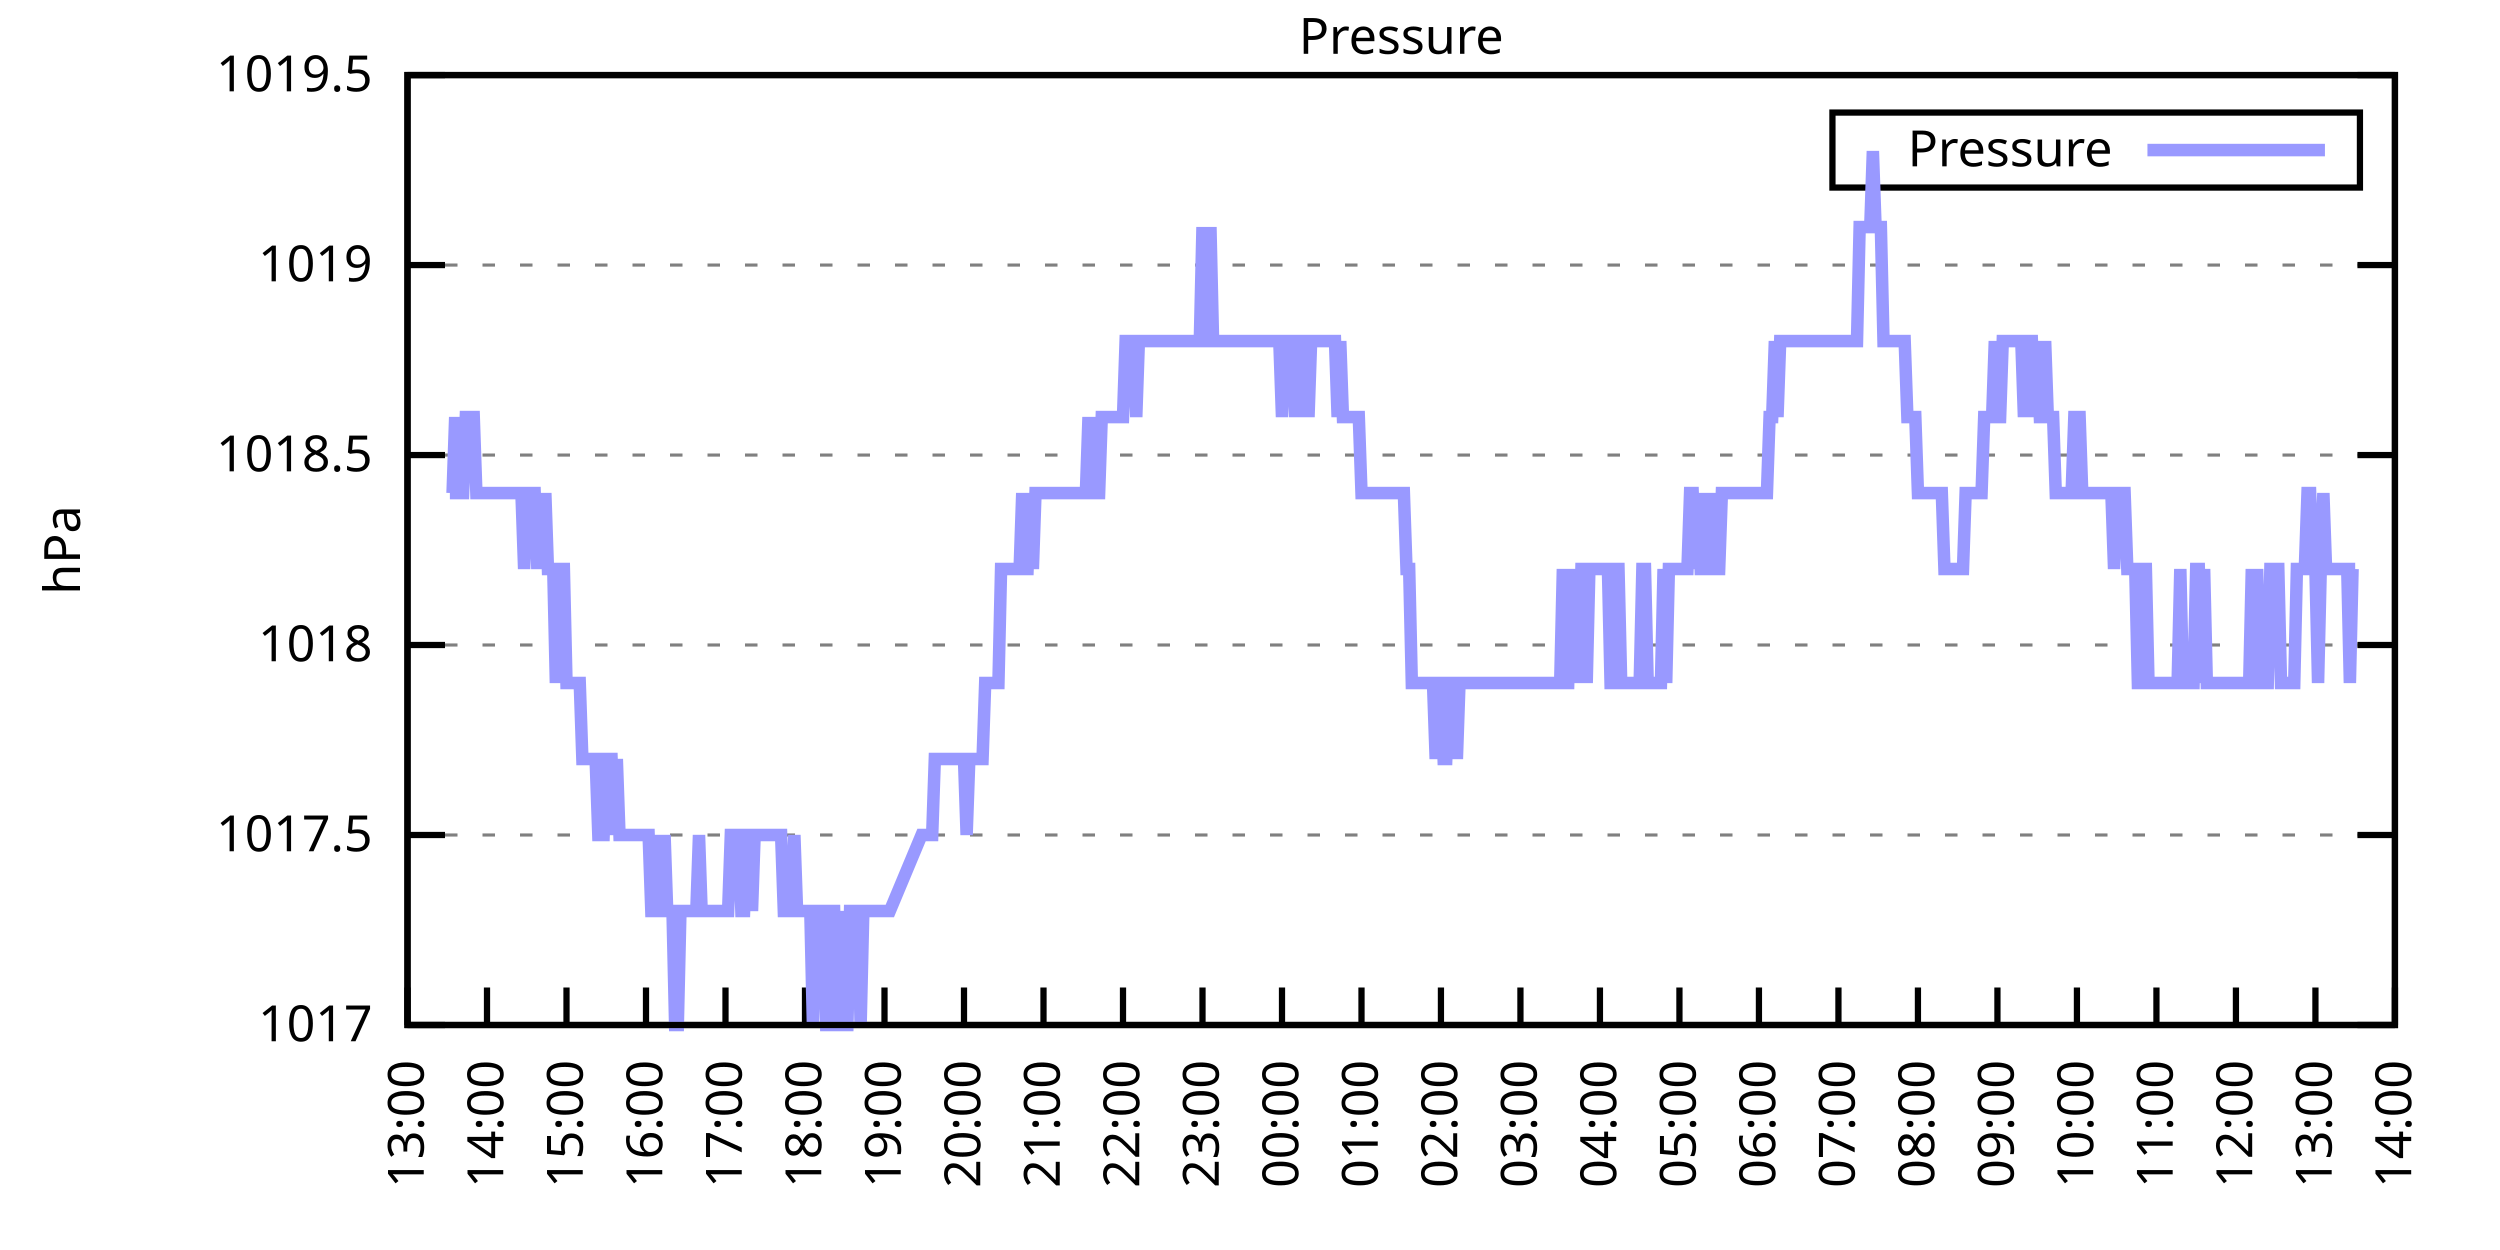
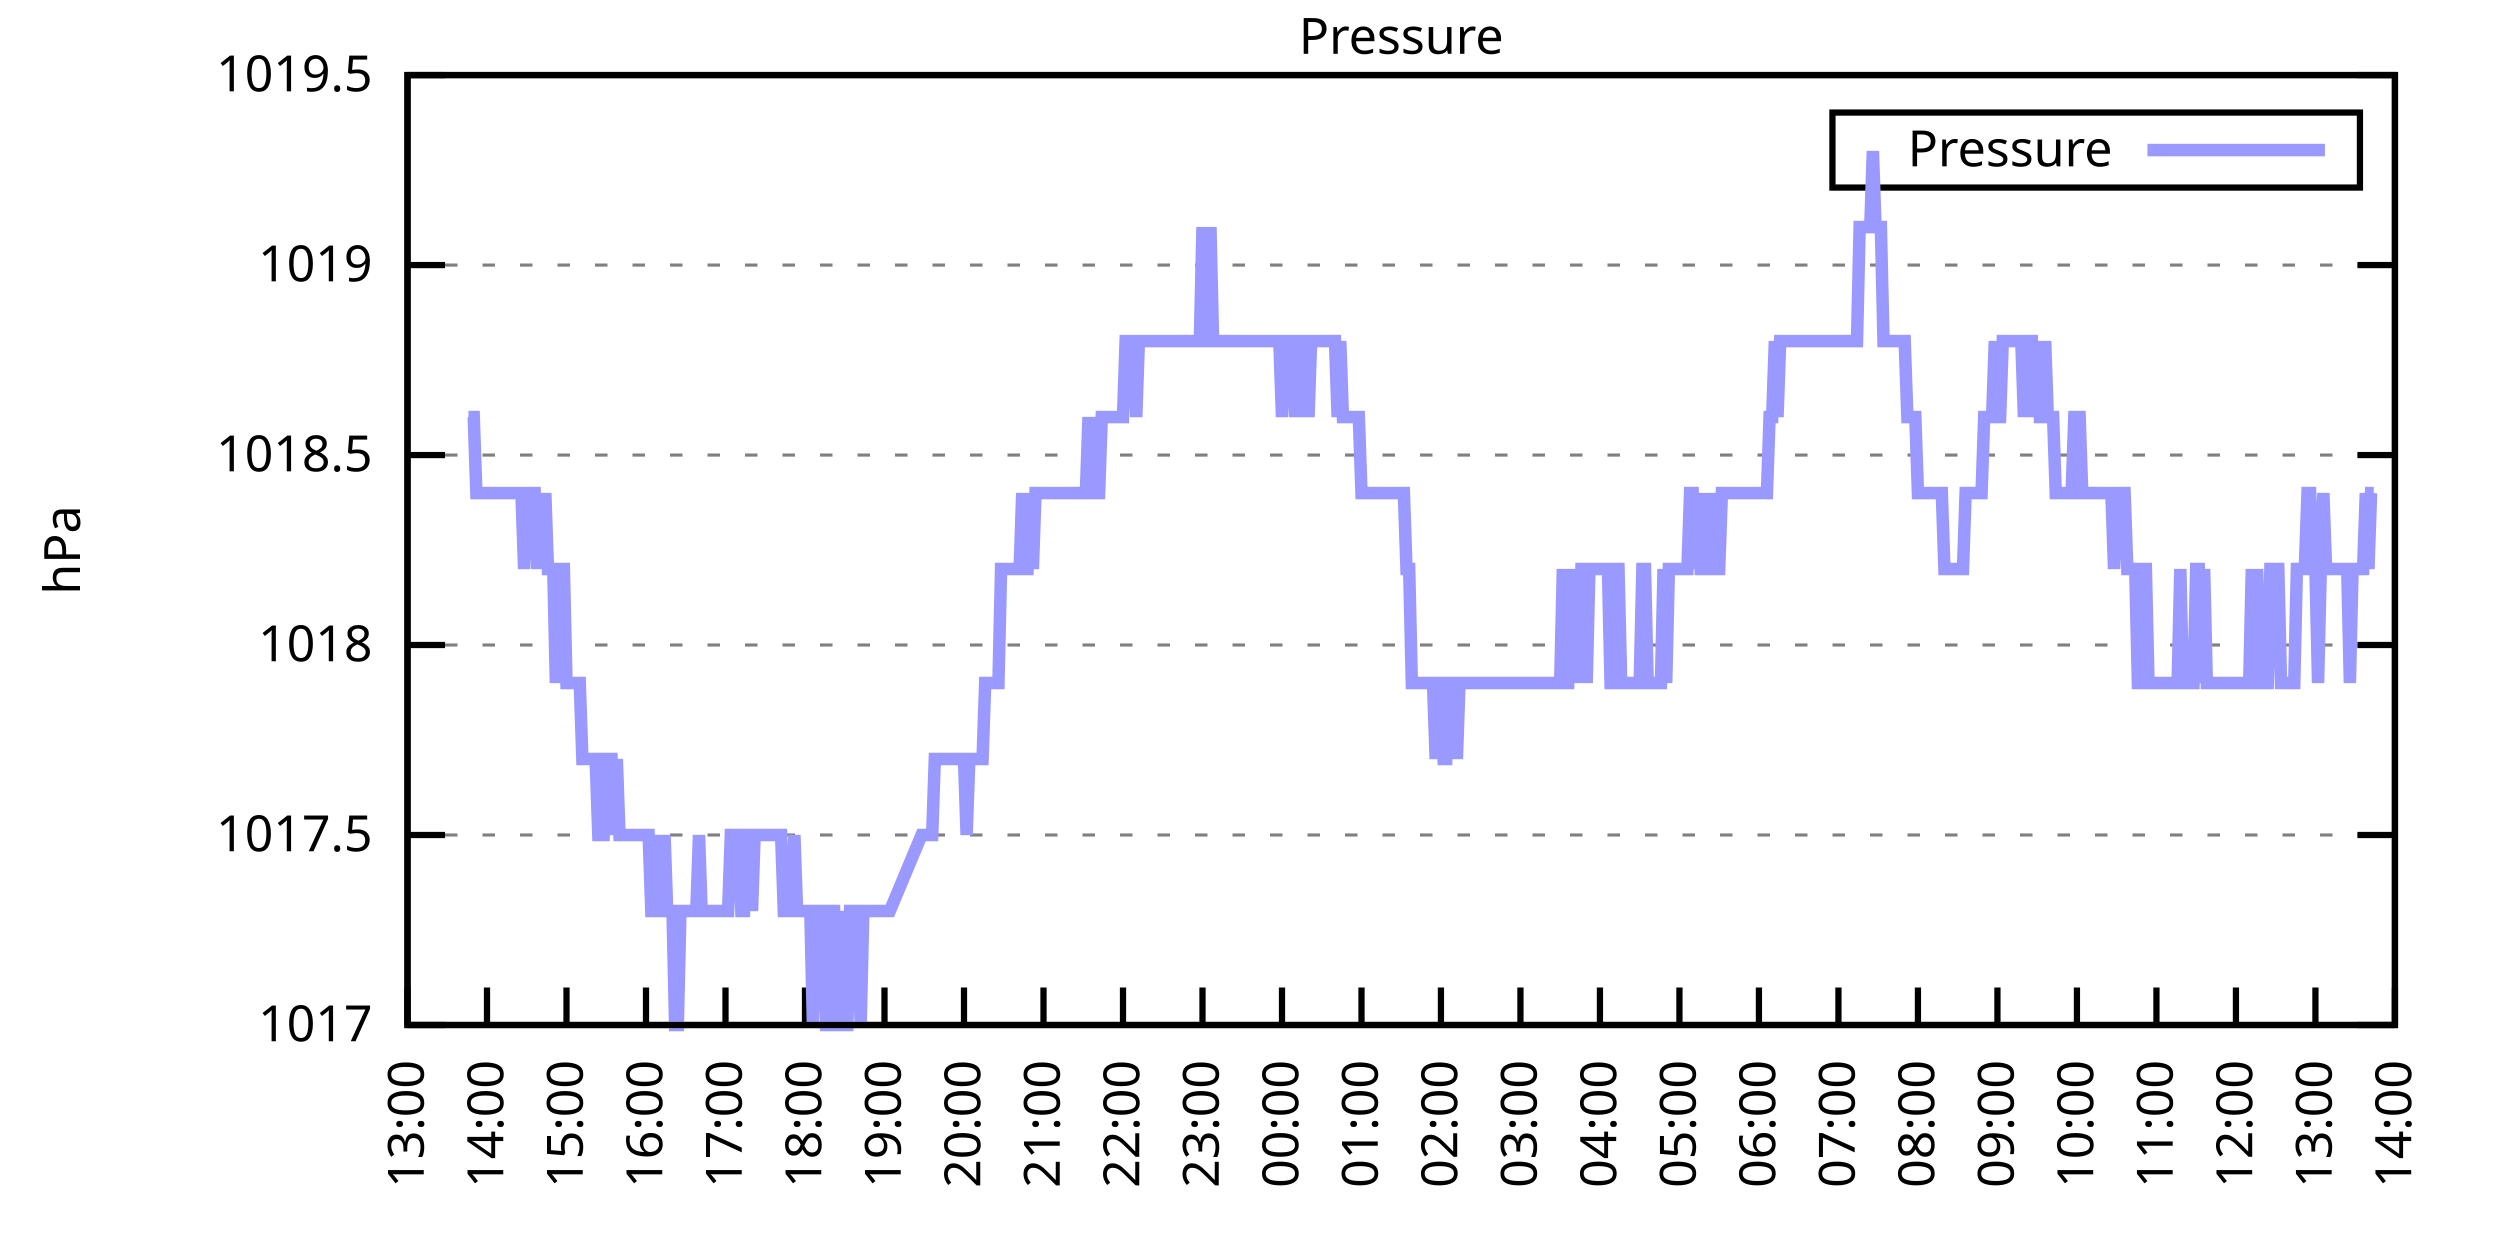
<svg xmlns="http://www.w3.org/2000/svg" xmlns:xlink="http://www.w3.org/1999/xlink" width="400" height="200" viewBox="0 0 400 200">
  <g id="gnuplot_canvas">
    <rect x="0" y="0" width="400" height="200" fill="none" />
    <defs>
      <circle id="gpDot" r="0.5" stroke-width="0.5" stroke="currentColor" />
      <path id="gpPt0" stroke-width="0.333" stroke="currentColor" d="M-1,0 h2 M0,-1 v2" />
      <path id="gpPt1" stroke-width="0.333" stroke="currentColor" d="M-1,-1 L1,1 M1,-1 L-1,1" />
      <path id="gpPt2" stroke-width="0.333" stroke="currentColor" d="M-1,0 L1,0 M0,-1 L0,1 M-1,-1 L1,1 M-1,1 L1,-1" />
      <rect id="gpPt3" stroke-width="0.333" stroke="currentColor" x="-1" y="-1" width="2" height="2" />
      <rect id="gpPt4" stroke-width="0.333" stroke="currentColor" fill="currentColor" x="-1" y="-1" width="2" height="2" />
      <circle id="gpPt5" stroke-width="0.333" stroke="currentColor" cx="0" cy="0" r="1" />
      <use xlink:href="#gpPt5" id="gpPt6" fill="currentColor" stroke="none" />
      <path id="gpPt7" stroke-width="0.333" stroke="currentColor" d="M0,-1.33 L-1.33,0.67 L1.33,0.67 z" />
      <use xlink:href="#gpPt7" id="gpPt8" fill="currentColor" stroke="none" />
      <use xlink:href="#gpPt7" id="gpPt9" stroke="currentColor" transform="rotate(180)" />
      <use xlink:href="#gpPt9" id="gpPt10" fill="currentColor" stroke="none" />
      <use xlink:href="#gpPt3" id="gpPt11" stroke="currentColor" transform="rotate(45)" />
      <use xlink:href="#gpPt11" id="gpPt12" fill="currentColor" stroke="none" />
      <path id="gpPt13" stroke-width="0.333" stroke="currentColor" d="M0,1.330 L1.265,0.411 L0.782,-1.067 L-0.782,-1.076 L-1.265,0.411 z" />
      <use xlink:href="#gpPt13" id="gpPt14" fill="currentColor" stroke="none" />
      <filter id="textbox" filterUnits="objectBoundingBox" x="0" y="0" height="1" width="1">
        <feFlood flood-color="white" flood-opacity="1" result="bgnd" />
        <feComposite in="SourceGraphic" in2="bgnd" operator="atop" />
      </filter>
      <filter id="greybox" filterUnits="objectBoundingBox" x="0" y="0" height="1" width="1">
        <feFlood flood-color="lightgrey" flood-opacity="1" result="grey" />
        <feComposite in="SourceGraphic" in2="grey" operator="atop" />
      </filter>
    </defs>
    <g fill="none" color="white" stroke="currentColor" stroke-width="1.00" stroke-linecap="butt" stroke-linejoin="miter">
</g>
    <g fill="none" color="black" stroke="currentColor" stroke-width="1.00" stroke-linecap="butt" stroke-linejoin="miter">
      <g stroke="none" shape-rendering="crispEdges">
        <polygon fill="rgb(255, 255, 255)" points="65.20,164.00 383.18,164.00 383.18,12.02 65.20,12.02 " />
      </g>
    </g>
    <g fill="none" color="black" stroke="currentColor" stroke-width="1.00" stroke-linecap="butt" stroke-linejoin="miter">
</g>
    <g fill="none" color="black" stroke="black" stroke-width="0.50" stroke-linecap="butt" stroke-linejoin="miter">
</g>
    <g fill="none" color="gray" stroke="currentColor" stroke-width="0.50" stroke-linecap="butt" stroke-linejoin="miter">
      <path stroke="gray" stroke-dasharray="2,4" class="gridline" d="M65.20,164.00 L383.19,164.00  " />
    </g>
    <g fill="none" color="gray" stroke="gray" stroke-width="1.00" stroke-linecap="butt" stroke-linejoin="miter">
</g>
    <g fill="none" color="black" stroke="currentColor" stroke-width="1.00" stroke-linecap="butt" stroke-linejoin="miter">
      <path stroke="black" d="M65.20,164.00 L71.20,164.00 M383.19,164.00 L377.19,164.00  " />
      <g transform="translate(59.60,166.60)" stroke="none" fill="black" font-family="Sans" font-size="8.00" text-anchor="end">
        <text>
          <tspan font-family="Sans"> 1017</tspan>
        </text>
      </g>
    </g>
    <g fill="none" color="black" stroke="currentColor" stroke-width="1.00" stroke-linecap="butt" stroke-linejoin="miter">
</g>
    <g fill="none" color="black" stroke="black" stroke-width="0.50" stroke-linecap="butt" stroke-linejoin="miter">
</g>
    <g fill="none" color="gray" stroke="currentColor" stroke-width="0.50" stroke-linecap="butt" stroke-linejoin="miter">
      <path stroke="gray" stroke-dasharray="2,4" class="gridline" d="M65.20,133.60 L383.19,133.60  " />
    </g>
    <g fill="none" color="gray" stroke="gray" stroke-width="1.00" stroke-linecap="butt" stroke-linejoin="miter">
</g>
    <g fill="none" color="black" stroke="currentColor" stroke-width="1.00" stroke-linecap="butt" stroke-linejoin="miter">
      <path stroke="black" d="M65.20,133.60 L71.20,133.60 M383.19,133.60 L377.19,133.60  " />
      <g transform="translate(59.60,136.20)" stroke="none" fill="black" font-family="Sans" font-size="8.00" text-anchor="end">
        <text>
          <tspan font-family="Sans"> 1017.5</tspan>
        </text>
      </g>
    </g>
    <g fill="none" color="black" stroke="currentColor" stroke-width="1.00" stroke-linecap="butt" stroke-linejoin="miter">
</g>
    <g fill="none" color="black" stroke="black" stroke-width="0.50" stroke-linecap="butt" stroke-linejoin="miter">
</g>
    <g fill="none" color="gray" stroke="currentColor" stroke-width="0.50" stroke-linecap="butt" stroke-linejoin="miter">
      <path stroke="gray" stroke-dasharray="2,4" class="gridline" d="M65.20,103.20 L383.19,103.20  " />
    </g>
    <g fill="none" color="gray" stroke="gray" stroke-width="1.00" stroke-linecap="butt" stroke-linejoin="miter">
</g>
    <g fill="none" color="black" stroke="currentColor" stroke-width="1.00" stroke-linecap="butt" stroke-linejoin="miter">
      <path stroke="black" d="M65.20,103.20 L71.20,103.20 M383.19,103.20 L377.19,103.20  " />
      <g transform="translate(59.60,105.80)" stroke="none" fill="black" font-family="Sans" font-size="8.00" text-anchor="end">
        <text>
          <tspan font-family="Sans"> 1018</tspan>
        </text>
      </g>
    </g>
    <g fill="none" color="black" stroke="currentColor" stroke-width="1.00" stroke-linecap="butt" stroke-linejoin="miter">
</g>
    <g fill="none" color="black" stroke="black" stroke-width="0.50" stroke-linecap="butt" stroke-linejoin="miter">
</g>
    <g fill="none" color="gray" stroke="currentColor" stroke-width="0.50" stroke-linecap="butt" stroke-linejoin="miter">
      <path stroke="gray" stroke-dasharray="2,4" class="gridline" d="M65.20,72.81 L383.19,72.81  " />
    </g>
    <g fill="none" color="gray" stroke="gray" stroke-width="1.00" stroke-linecap="butt" stroke-linejoin="miter">
</g>
    <g fill="none" color="black" stroke="currentColor" stroke-width="1.00" stroke-linecap="butt" stroke-linejoin="miter">
      <path stroke="black" d="M65.20,72.81 L71.20,72.81 M383.19,72.81 L377.19,72.81  " />
      <g transform="translate(59.60,75.41)" stroke="none" fill="black" font-family="Sans" font-size="8.00" text-anchor="end">
        <text>
          <tspan font-family="Sans"> 1018.5</tspan>
        </text>
      </g>
    </g>
    <g fill="none" color="black" stroke="currentColor" stroke-width="1.00" stroke-linecap="butt" stroke-linejoin="miter">
</g>
    <g fill="none" color="black" stroke="black" stroke-width="0.50" stroke-linecap="butt" stroke-linejoin="miter">
</g>
    <g fill="none" color="gray" stroke="currentColor" stroke-width="0.50" stroke-linecap="butt" stroke-linejoin="miter">
      <path stroke="gray" stroke-dasharray="2,4" class="gridline" d="M65.20,42.41 L383.19,42.41  " />
    </g>
    <g fill="none" color="gray" stroke="gray" stroke-width="1.00" stroke-linecap="butt" stroke-linejoin="miter">
</g>
    <g fill="none" color="black" stroke="currentColor" stroke-width="1.00" stroke-linecap="butt" stroke-linejoin="miter">
      <path stroke="black" d="M65.20,42.41 L71.20,42.41 M383.19,42.41 L377.19,42.41  " />
      <g transform="translate(59.60,45.01)" stroke="none" fill="black" font-family="Sans" font-size="8.00" text-anchor="end">
        <text>
          <tspan font-family="Sans"> 1019</tspan>
        </text>
      </g>
    </g>
    <g fill="none" color="black" stroke="currentColor" stroke-width="1.00" stroke-linecap="butt" stroke-linejoin="miter">
</g>
    <g fill="none" color="black" stroke="black" stroke-width="0.50" stroke-linecap="butt" stroke-linejoin="miter">
</g>
    <g fill="none" color="gray" stroke="currentColor" stroke-width="0.50" stroke-linecap="butt" stroke-linejoin="miter">
      <path stroke="gray" stroke-dasharray="2,4" class="gridline" d="M65.20,12.01 L383.19,12.01  " />
    </g>
    <g fill="none" color="gray" stroke="gray" stroke-width="1.00" stroke-linecap="butt" stroke-linejoin="miter">
</g>
    <g fill="none" color="black" stroke="currentColor" stroke-width="1.00" stroke-linecap="butt" stroke-linejoin="miter">
      <path stroke="black" d="M65.20,12.01 L71.20,12.01 M383.19,12.01 L377.19,12.01  " />
      <g transform="translate(59.60,14.61)" stroke="none" fill="black" font-family="Sans" font-size="8.00" text-anchor="end">
        <text>
          <tspan font-family="Sans"> 1019.5</tspan>
        </text>
      </g>
    </g>
    <g fill="none" color="black" stroke="currentColor" stroke-width="1.00" stroke-linecap="butt" stroke-linejoin="miter">
      <path stroke="black" d="M65.20,164.00 L65.20,158.00  " />
      <g transform="translate(67.80,169.60) rotate(270.00)" stroke="none" fill="black" font-family="Sans" font-size="8.00" text-anchor="end">
        <text>
          <tspan font-family="Sans">13:00</tspan>
        </text>
      </g>
    </g>
    <g fill="none" color="black" stroke="currentColor" stroke-width="1.00" stroke-linecap="butt" stroke-linejoin="miter">
      <path stroke="black" d="M77.92,164.00 L77.92,158.00  " />
      <g transform="translate(80.52,169.60) rotate(270.00)" stroke="none" fill="black" font-family="Sans" font-size="8.00" text-anchor="end">
        <text>
          <tspan font-family="Sans">14:00</tspan>
        </text>
      </g>
    </g>
    <g fill="none" color="black" stroke="currentColor" stroke-width="1.00" stroke-linecap="butt" stroke-linejoin="miter">
      <path stroke="black" d="M90.64,164.00 L90.64,158.00  " />
      <g transform="translate(93.24,169.60) rotate(270.00)" stroke="none" fill="black" font-family="Sans" font-size="8.00" text-anchor="end">
        <text>
          <tspan font-family="Sans">15:00</tspan>
        </text>
      </g>
    </g>
    <g fill="none" color="black" stroke="currentColor" stroke-width="1.00" stroke-linecap="butt" stroke-linejoin="miter">
      <path stroke="black" d="M103.36,164.00 L103.36,158.00  " />
      <g transform="translate(105.96,169.60) rotate(270.00)" stroke="none" fill="black" font-family="Sans" font-size="8.00" text-anchor="end">
        <text>
          <tspan font-family="Sans">16:00</tspan>
        </text>
      </g>
    </g>
    <g fill="none" color="black" stroke="currentColor" stroke-width="1.00" stroke-linecap="butt" stroke-linejoin="miter">
      <path stroke="black" d="M116.08,164.00 L116.08,158.00  " />
      <g transform="translate(118.68,169.60) rotate(270.00)" stroke="none" fill="black" font-family="Sans" font-size="8.00" text-anchor="end">
        <text>
          <tspan font-family="Sans">17:00</tspan>
        </text>
      </g>
    </g>
    <g fill="none" color="black" stroke="currentColor" stroke-width="1.00" stroke-linecap="butt" stroke-linejoin="miter">
      <path stroke="black" d="M128.80,164.00 L128.80,158.00  " />
      <g transform="translate(131.40,169.60) rotate(270.00)" stroke="none" fill="black" font-family="Sans" font-size="8.00" text-anchor="end">
        <text>
          <tspan font-family="Sans">18:00</tspan>
        </text>
      </g>
    </g>
    <g fill="none" color="black" stroke="currentColor" stroke-width="1.00" stroke-linecap="butt" stroke-linejoin="miter">
      <path stroke="black" d="M141.52,164.00 L141.52,158.00  " />
      <g transform="translate(144.12,169.60) rotate(270.00)" stroke="none" fill="black" font-family="Sans" font-size="8.00" text-anchor="end">
        <text>
          <tspan font-family="Sans">19:00</tspan>
        </text>
      </g>
    </g>
    <g fill="none" color="black" stroke="currentColor" stroke-width="1.00" stroke-linecap="butt" stroke-linejoin="miter">
      <path stroke="black" d="M154.24,164.00 L154.24,158.00  " />
      <g transform="translate(156.84,169.60) rotate(270.00)" stroke="none" fill="black" font-family="Sans" font-size="8.00" text-anchor="end">
        <text>
          <tspan font-family="Sans">20:00</tspan>
        </text>
      </g>
    </g>
    <g fill="none" color="black" stroke="currentColor" stroke-width="1.00" stroke-linecap="butt" stroke-linejoin="miter">
      <path stroke="black" d="M166.96,164.00 L166.96,158.00  " />
      <g transform="translate(169.56,169.60) rotate(270.00)" stroke="none" fill="black" font-family="Sans" font-size="8.00" text-anchor="end">
        <text>
          <tspan font-family="Sans">21:00</tspan>
        </text>
      </g>
    </g>
    <g fill="none" color="black" stroke="currentColor" stroke-width="1.00" stroke-linecap="butt" stroke-linejoin="miter">
      <path stroke="black" d="M179.68,164.00 L179.68,158.00  " />
      <g transform="translate(182.28,169.60) rotate(270.00)" stroke="none" fill="black" font-family="Sans" font-size="8.00" text-anchor="end">
        <text>
          <tspan font-family="Sans">22:00</tspan>
        </text>
      </g>
    </g>
    <g fill="none" color="black" stroke="currentColor" stroke-width="1.00" stroke-linecap="butt" stroke-linejoin="miter">
      <path stroke="black" d="M192.40,164.00 L192.40,158.00  " />
      <g transform="translate(195.00,169.60) rotate(270.00)" stroke="none" fill="black" font-family="Sans" font-size="8.00" text-anchor="end">
        <text>
          <tspan font-family="Sans">23:00</tspan>
        </text>
      </g>
    </g>
    <g fill="none" color="black" stroke="currentColor" stroke-width="1.00" stroke-linecap="butt" stroke-linejoin="miter">
      <path stroke="black" d="M205.12,164.00 L205.12,158.00  " />
      <g transform="translate(207.72,169.60) rotate(270.00)" stroke="none" fill="black" font-family="Sans" font-size="8.00" text-anchor="end">
        <text>
          <tspan font-family="Sans">00:00</tspan>
        </text>
      </g>
    </g>
    <g fill="none" color="black" stroke="currentColor" stroke-width="1.00" stroke-linecap="butt" stroke-linejoin="miter">
      <path stroke="black" d="M217.84,164.00 L217.84,158.00  " />
      <g transform="translate(220.44,169.60) rotate(270.00)" stroke="none" fill="black" font-family="Sans" font-size="8.00" text-anchor="end">
        <text>
          <tspan font-family="Sans">01:00</tspan>
        </text>
      </g>
    </g>
    <g fill="none" color="black" stroke="currentColor" stroke-width="1.00" stroke-linecap="butt" stroke-linejoin="miter">
      <path stroke="black" d="M230.55,164.00 L230.55,158.00  " />
      <g transform="translate(233.15,169.60) rotate(270.00)" stroke="none" fill="black" font-family="Sans" font-size="8.00" text-anchor="end">
        <text>
          <tspan font-family="Sans">02:00</tspan>
        </text>
      </g>
    </g>
    <g fill="none" color="black" stroke="currentColor" stroke-width="1.00" stroke-linecap="butt" stroke-linejoin="miter">
      <path stroke="black" d="M243.27,164.00 L243.27,158.00  " />
      <g transform="translate(245.87,169.60) rotate(270.00)" stroke="none" fill="black" font-family="Sans" font-size="8.00" text-anchor="end">
        <text>
          <tspan font-family="Sans">03:00</tspan>
        </text>
      </g>
    </g>
    <g fill="none" color="black" stroke="currentColor" stroke-width="1.00" stroke-linecap="butt" stroke-linejoin="miter">
      <path stroke="black" d="M255.99,164.00 L255.99,158.00  " />
      <g transform="translate(258.59,169.60) rotate(270.00)" stroke="none" fill="black" font-family="Sans" font-size="8.00" text-anchor="end">
        <text>
          <tspan font-family="Sans">04:00</tspan>
        </text>
      </g>
    </g>
    <g fill="none" color="black" stroke="currentColor" stroke-width="1.00" stroke-linecap="butt" stroke-linejoin="miter">
      <path stroke="black" d="M268.71,164.00 L268.71,158.00  " />
      <g transform="translate(271.31,169.60) rotate(270.00)" stroke="none" fill="black" font-family="Sans" font-size="8.00" text-anchor="end">
        <text>
          <tspan font-family="Sans">05:00</tspan>
        </text>
      </g>
    </g>
    <g fill="none" color="black" stroke="currentColor" stroke-width="1.00" stroke-linecap="butt" stroke-linejoin="miter">
      <path stroke="black" d="M281.43,164.00 L281.43,158.00  " />
      <g transform="translate(284.03,169.60) rotate(270.00)" stroke="none" fill="black" font-family="Sans" font-size="8.00" text-anchor="end">
        <text>
          <tspan font-family="Sans">06:00</tspan>
        </text>
      </g>
    </g>
    <g fill="none" color="black" stroke="currentColor" stroke-width="1.00" stroke-linecap="butt" stroke-linejoin="miter">
      <path stroke="black" d="M294.15,164.00 L294.15,158.00  " />
      <g transform="translate(296.75,169.60) rotate(270.00)" stroke="none" fill="black" font-family="Sans" font-size="8.00" text-anchor="end">
        <text>
          <tspan font-family="Sans">07:00</tspan>
        </text>
      </g>
    </g>
    <g fill="none" color="black" stroke="currentColor" stroke-width="1.00" stroke-linecap="butt" stroke-linejoin="miter">
      <path stroke="black" d="M306.87,164.00 L306.87,158.00  " />
      <g transform="translate(309.47,169.60) rotate(270.00)" stroke="none" fill="black" font-family="Sans" font-size="8.00" text-anchor="end">
        <text>
          <tspan font-family="Sans">08:00</tspan>
        </text>
      </g>
    </g>
    <g fill="none" color="black" stroke="currentColor" stroke-width="1.00" stroke-linecap="butt" stroke-linejoin="miter">
      <path stroke="black" d="M319.59,164.00 L319.59,158.00  " />
      <g transform="translate(322.19,169.60) rotate(270.00)" stroke="none" fill="black" font-family="Sans" font-size="8.00" text-anchor="end">
        <text>
          <tspan font-family="Sans">09:00</tspan>
        </text>
      </g>
    </g>
    <g fill="none" color="black" stroke="currentColor" stroke-width="1.00" stroke-linecap="butt" stroke-linejoin="miter">
      <path stroke="black" d="M332.31,164.00 L332.31,158.00  " />
      <g transform="translate(334.91,169.60) rotate(270.00)" stroke="none" fill="black" font-family="Sans" font-size="8.00" text-anchor="end">
        <text>
          <tspan font-family="Sans">10:00</tspan>
        </text>
      </g>
    </g>
    <g fill="none" color="black" stroke="currentColor" stroke-width="1.00" stroke-linecap="butt" stroke-linejoin="miter">
      <path stroke="black" d="M345.03,164.00 L345.03,158.00  " />
      <g transform="translate(347.63,169.60) rotate(270.00)" stroke="none" fill="black" font-family="Sans" font-size="8.00" text-anchor="end">
        <text>
          <tspan font-family="Sans">11:00</tspan>
        </text>
      </g>
    </g>
    <g fill="none" color="black" stroke="currentColor" stroke-width="1.00" stroke-linecap="butt" stroke-linejoin="miter">
      <path stroke="black" d="M357.75,164.00 L357.75,158.00  " />
      <g transform="translate(360.35,169.60) rotate(270.00)" stroke="none" fill="black" font-family="Sans" font-size="8.00" text-anchor="end">
        <text>
          <tspan font-family="Sans">12:00</tspan>
        </text>
      </g>
    </g>
    <g fill="none" color="black" stroke="currentColor" stroke-width="1.00" stroke-linecap="butt" stroke-linejoin="miter">
      <path stroke="black" d="M370.47,164.00 L370.47,158.00  " />
      <g transform="translate(373.07,169.60) rotate(270.00)" stroke="none" fill="black" font-family="Sans" font-size="8.00" text-anchor="end">
        <text>
          <tspan font-family="Sans">13:00</tspan>
        </text>
      </g>
    </g>
    <g fill="none" color="black" stroke="currentColor" stroke-width="1.00" stroke-linecap="butt" stroke-linejoin="miter">
      <path stroke="black" d="M383.19,164.00 L383.19,158.00  " />
      <g transform="translate(385.79,169.60) rotate(270.00)" stroke="none" fill="black" font-family="Sans" font-size="8.00" text-anchor="end">
        <text>
          <tspan font-family="Sans">14:00</tspan>
        </text>
      </g>
    </g>
    <g fill="none" color="black" stroke="currentColor" stroke-width="1.00" stroke-linecap="butt" stroke-linejoin="miter">
</g>
    <g fill="none" color="black" stroke="currentColor" stroke-width="1.00" stroke-linecap="butt" stroke-linejoin="miter">
      <path stroke="black" d="M65.20,12.01 L65.20,164.00 L383.19,164.00 L383.19,12.01 L65.20,12.01 Z  " />
    </g>
    <g fill="none" color="black" stroke="currentColor" stroke-width="1.00" stroke-linecap="butt" stroke-linejoin="miter">
</g>
    <g fill="none" color="black" stroke="currentColor" stroke-width="1.00" stroke-linecap="butt" stroke-linejoin="miter">
      <path stroke="black" d="M293.19,30.01 L293.19,18.01 L377.59,18.01 L377.59,30.01 L293.19,30.01 Z  " />
    </g>
    <g id="Pressure_plot_1">
      <g fill="none" color="white" stroke="black" stroke-width="2.00" stroke-linecap="butt" stroke-linejoin="miter">
</g>
      <g fill="none" color="black" stroke="currentColor" stroke-width="2.00" stroke-linecap="butt" stroke-linejoin="miter">
        <g transform="translate(337.99,26.61)" stroke="none" fill="black" font-family="Sans" font-size="8.00" text-anchor="end">
          <text>
            <tspan font-family="Sans">Pressure</tspan>
          </text>
        </g>
      </g>
      <g fill="none" color="black" stroke="currentColor" stroke-width="2.00" stroke-linecap="butt" stroke-linejoin="miter">
-         <path stroke="rgb(153, 153, 255)" d="M343.59,24.01 L371.99,24.01 M71.98,78.89 L72.41,78.89 L72.83,66.73 L73.26,78.89 L73.68,78.89 L74.10,78.89   L74.53,66.73 L74.95,66.73 L75.38,66.73 L75.80,66.73 L76.22,78.89 L76.65,78.89 L77.07,78.89 L77.50,78.89   L77.92,78.89 L78.34,78.89 L78.77,78.89 L79.19,78.89 L79.62,78.89 L80.04,78.89 L80.46,78.89 L80.89,78.89   L81.31,78.89 L81.74,78.89 L82.16,78.89 L82.58,78.89 L83.01,78.89 L83.43,78.89 L83.86,91.04 L84.28,78.89   L84.70,78.89 L85.13,78.89 L85.55,78.89 L85.98,91.04 L86.40,78.89 L86.82,91.04 L87.25,78.89 L87.67,91.04   L88.10,91.04 L88.52,91.04 L88.94,109.28 L89.37,91.04 L89.79,91.04 L90.22,91.04 L90.64,109.28 L91.06,109.28   L91.49,109.28 L91.91,109.28 L92.34,109.28 L92.76,109.28 L93.18,121.44 L93.61,121.44 L94.03,121.44 L94.46,121.44   L94.88,121.44 L95.30,121.44 L95.73,133.60 L96.15,133.60 L96.58,133.60 L97.00,121.44 L97.42,121.44 L97.85,121.44   L98.27,133.60 L98.69,121.44 L99.12,133.60 L99.54,133.60 L99.97,133.60 L100.39,133.60 L100.81,133.60 L101.24,133.60   L101.66,133.60 L102.09,133.60 L102.51,133.60 L102.93,133.60 L103.36,133.60 L103.78,133.60 L104.21,145.76 L104.63,145.76   L105.05,145.76 L105.48,133.60 L105.90,145.76 L106.33,133.60 L106.75,145.76 L107.17,145.76 L107.60,145.76 L108.02,164.00   L108.45,164.00 L108.87,145.76 L109.29,145.76 L109.72,145.76 L110.14,145.76 L110.57,145.76 L110.99,145.76 L111.41,145.76   L111.84,133.60 L112.26,145.76 L112.69,145.76 L113.11,145.76 L113.53,145.76 L113.96,145.76 L114.38,145.76 L114.81,145.76   L115.23,145.76 L115.65,145.76 L116.08,145.76 L116.50,145.76 L116.93,133.60 L117.35,133.60 L117.77,133.60 L118.20,133.60   L118.62,145.76 L119.05,145.76 L119.47,133.60 L119.89,133.60 L120.32,145.76 L120.74,133.60 L121.17,133.60 L121.59,133.60   L122.01,133.60 L122.44,133.60 L122.86,133.60 L123.29,133.60 L123.71,133.60 L124.13,133.60 L124.56,133.60 L124.98,133.60   L125.41,145.76 L125.83,145.76 L126.25,145.76 L126.68,145.76 L127.10,133.60 L127.53,145.76 L127.95,145.76 L128.37,145.76   L128.80,145.76 L129.22,145.76 L129.65,145.76 L130.07,164.00 L130.49,145.76 L130.92,145.76 L131.34,145.76 L131.77,145.76   L132.19,164.00 L132.61,164.00 L133.04,145.76 L133.46,145.76 L133.89,164.00 L134.31,164.00 L134.73,145.76 L135.16,164.00   L135.58,164.00 L136.01,145.76 L136.43,145.76 L136.85,145.76 L137.28,145.76 L137.70,164.00 L138.13,145.76 L138.55,145.76   L138.97,145.76 L139.40,145.76 L139.82,145.76 L140.25,145.76 L140.67,145.76 L141.09,145.76 L141.52,145.76 L141.94,145.76   L142.37,145.76 L147.45,133.60 L147.88,133.60 L148.30,133.60 L148.73,133.60 L149.15,133.60 L149.57,121.44 L150.00,121.44   L150.42,121.44 L150.85,121.44 L151.27,121.44 L151.69,121.44 L152.12,121.44 L152.54,121.44 L152.97,121.44 L153.39,121.44   L153.81,121.44 L154.24,121.44 L154.66,133.60 L155.09,121.44 L155.51,121.44 L155.93,121.44 L156.36,121.44 L156.78,121.44   L157.21,121.44 L157.63,109.28 L158.05,109.28 L158.48,109.28 L158.90,109.28 L159.33,109.28 L159.75,109.28 L160.17,91.04   L160.60,91.04 L161.02,91.04 L161.44,91.04 L161.87,91.04 L162.29,91.04 L162.72,91.04 L163.14,91.04 L163.56,78.89   L163.99,91.04 L164.41,91.04 L164.84,78.89 L165.26,91.04 L165.68,78.89 L166.11,78.89 L166.53,78.89 L166.96,78.89   L167.17,78.89 L167.80,78.89 L168.23,78.89 L169.08,78.89 L169.50,78.89 L169.92,78.89 L170.35,78.89 L170.77,78.89   L171.20,78.89 L171.62,78.89 L172.04,78.89 L172.47,78.89 L172.89,78.89 L173.32,78.89 L173.74,78.89 L174.16,66.73   L174.59,78.89 L175.01,66.73 L175.44,78.89 L175.86,78.89 L176.28,66.73 L176.71,66.73 L177.13,66.73 L177.56,66.73   L177.98,66.73 L178.40,66.73 L178.83,66.73 L179.25,66.73 L179.68,66.73 L180.10,54.57 L180.52,54.57 L180.95,54.57   L181.37,54.57 L181.80,66.73 L182.22,54.57 L182.64,54.57 L183.07,54.57 L183.49,54.57 L183.92,54.57 L184.34,54.57   L184.76,54.57 L185.19,54.57 L185.61,54.57 L186.04,54.57 L186.46,54.57 L186.88,54.57 L187.31,54.57 L187.73,54.57   L188.16,54.57 L188.58,54.57 L189.00,54.57 L189.43,54.57 L189.85,54.57 L190.28,54.57 L190.70,54.57 L191.12,54.57   L191.55,54.57 L191.97,54.57 L192.40,36.33 L192.82,54.57 L193.24,54.57 L193.67,36.33 L194.09,54.57 L194.52,54.57   L194.94,54.57 L195.36,54.57 L195.79,54.57 L196.21,54.57 L196.64,54.57 L197.06,54.57 L197.48,54.57 L197.91,54.57   L198.33,54.57 L198.76,54.57 L199.18,54.57 L199.60,54.57 L200.03,54.57 L200.45,54.57 L200.88,54.57 L201.30,54.57   L201.72,54.57 L202.15,54.57 L202.57,54.57 L203.00,54.57 L203.42,54.57 L203.84,54.57 L204.27,54.57 L204.69,54.57   L205.12,66.73 L205.54,54.57 L205.96,54.57 L206.39,54.57 L206.81,54.57 L207.24,66.73 L207.66,54.57 L208.08,54.57   L208.51,66.73 L208.93,54.57 L209.36,66.73 L209.78,54.57 L210.20,54.57 L210.63,54.57 L211.05,54.57 L211.48,54.57   L211.90,54.57 L212.32,54.57 L212.75,54.57 L213.17,54.57 L213.60,54.57 L214.02,66.73 L214.44,54.57 L214.87,66.73   L215.29,66.73 L215.72,66.73 L216.14,66.73 L216.56,66.73 L216.99,66.73 L217.41,66.73 L217.84,78.89 L218.26,78.89   L218.68,78.89 L219.11,78.89 L219.53,78.89 L219.96,78.89 L220.38,78.89 L220.80,78.89 L221.23,78.89 L221.65,78.89   L222.08,78.89 L222.50,78.89 L222.92,78.89 L223.35,78.89 L223.77,78.89 L224.20,78.89 L224.62,78.89 L225.04,91.04   L225.47,91.04 L225.89,109.28 L226.31,109.28 L226.74,109.28 L227.16,109.28 L227.59,109.28 L228.01,109.28 L228.43,109.28   L228.86,109.28 L229.28,109.28 L229.71,121.44 L230.13,109.28 L230.55,109.28 L230.98,121.44 L231.40,121.44 L231.83,109.28   L232.25,109.28 L232.67,109.28 L233.10,121.44 L233.52,109.28 L233.95,109.28 L234.37,109.28 L234.79,109.28 L235.22,109.28   L235.64,109.28 L236.07,109.28 L236.49,109.28 L236.91,109.28 L237.34,109.28 L237.76,109.28 L238.19,109.28 L238.61,109.28   L239.03,109.28 L239.46,109.28 L239.88,109.28 L240.31,109.28 L240.73,109.28 L241.15,109.28 L241.58,109.28 L242.00,109.28   L242.43,109.28 L242.85,109.28 L243.27,109.28 L243.70,109.28 L244.12,109.28 L244.55,109.28 L244.97,109.28 L245.39,109.28   L245.82,109.28 L246.24,109.28 L246.67,109.28 L247.09,109.28 L247.51,109.28 L247.94,109.28 L248.36,109.28 L248.79,109.28   L249.21,109.28 L249.63,109.28 L250.06,91.04 L250.48,109.28 L250.91,109.28 L251.33,91.04 L251.75,109.28 L252.18,91.04   L252.60,109.28 L253.03,91.04 L253.45,91.04 L253.87,109.28 L254.30,91.04 L254.72,91.04 L255.15,91.04 L255.57,91.04   L255.99,91.04 L256.42,91.04 L256.84,91.04 L257.27,91.04 L257.69,109.28 L258.11,109.28 L258.54,91.04 L258.96,91.04   L259.39,109.28 L259.81,109.28 L260.23,109.28 L260.66,109.28 L261.08,109.28 L261.51,109.28 L261.93,109.28 L262.35,109.28   L262.78,91.04 L263.20,91.04 L263.63,109.28 L264.05,109.28 L264.47,109.28 L264.90,109.28 L265.32,109.28 L265.75,109.28   L266.17,91.04 L266.59,109.28 L267.02,91.04 L267.44,91.04 L267.87,91.04 L268.29,91.04 L268.71,91.04 L269.14,91.04   L269.56,91.04 L269.99,91.04 L270.41,78.89 L270.83,78.89 L271.26,91.04 L271.68,78.89 L272.11,91.04 L272.53,91.04   L272.95,91.04 L273.38,78.89 L273.80,91.04 L274.23,78.89 L274.65,91.04 L275.07,91.04 L275.50,78.89 L275.92,78.89   L276.35,78.89 L276.77,78.89 L277.19,78.89 L277.62,78.89 L278.04,78.89 L278.47,78.89 L278.89,78.89 L279.31,78.89   L279.74,78.89 L280.16,78.89 L280.59,78.89 L281.01,78.89 L281.43,78.89 L281.86,78.89 L282.28,78.89 L282.71,78.89   L283.13,66.73 L283.55,66.73 L283.98,54.57 L284.40,66.73 L284.83,54.57 L285.25,54.57 L285.67,54.57 L286.10,54.57   L286.52,54.57 L286.95,54.57 L287.37,54.57 L287.79,54.57 L288.22,54.57 L288.64,54.57 L289.06,54.57 L289.49,54.57   L289.91,54.57 L290.34,54.57 L290.76,54.57 L291.18,54.57 L291.61,54.57 L292.03,54.57 L292.46,54.57 L292.88,54.57   L293.30,54.57 L293.73,54.57 L294.15,54.57 L294.58,54.57 L295.00,54.57 L295.42,54.57 L295.85,54.57 L296.27,54.57   L296.70,54.57 L297.12,54.57 L297.54,36.33 L297.97,36.33 L298.39,36.33 L298.82,36.33 L299.24,36.33 L299.66,24.17   L300.09,36.33 L300.51,36.33 L300.94,36.33 L301.36,54.57 L301.78,54.57 L302.21,54.57 L302.63,54.57 L303.06,54.57   L303.48,54.57 L303.90,54.57 L304.33,54.57 L304.75,54.57 L305.18,66.73 L305.60,66.73 L306.02,66.73 L306.45,66.73   L306.87,78.89 L307.30,78.89 L307.72,78.89 L308.14,78.89 L308.57,78.89 L308.99,78.89 L309.42,78.89 L309.84,78.89   L310.26,78.89 L310.69,78.89 L311.11,91.04 L311.54,91.04 L311.96,91.04 L312.38,91.04 L312.81,91.04 L313.23,91.04   L313.66,91.04 L314.08,91.04 L314.50,78.89 L314.93,78.89 L315.35,78.89 L315.78,78.89 L316.20,78.89 L316.62,78.89   L317.05,78.89 L317.47,66.73 L317.90,66.73 L318.32,66.73 L318.74,66.73 L319.17,54.57 L319.59,66.73 L320.02,66.73   L320.44,54.57 L320.86,54.57 L321.29,54.57 L321.71,54.57 L322.14,54.57 L322.56,54.57 L322.98,54.57 L323.41,54.57   L323.83,66.73 L324.26,54.57 L324.68,54.57 L325.10,54.57 L325.53,66.73 L325.95,54.57 L326.38,66.73 L326.80,66.73   L327.22,54.57 L327.65,66.73 L328.07,66.73 L328.50,66.73 L328.92,78.89 L329.34,78.89 L329.77,78.89 L330.19,78.89   L330.62,78.89 L331.04,78.89 L331.46,78.89 L331.89,66.73 L332.31,66.73 L332.74,66.73 L333.16,78.89 L333.58,78.89   L334.01,78.89 L334.43,78.89 L334.86,78.89 L335.28,78.89 L335.70,78.89 L336.13,78.89 L336.55,78.89 L336.98,78.89   L337.40,78.89 L337.82,78.89 L338.25,91.04 L338.67,78.89 L339.10,78.89 L339.52,78.89 L339.94,78.89 L340.37,91.04   L340.79,91.04 L341.22,91.04 L341.64,91.04 L342.06,109.28 L342.49,109.28 L342.91,91.04 L343.34,91.04 L343.76,109.28   L344.18,109.28 L344.61,109.28 L345.03,109.28 L345.46,109.28 L345.88,109.28 L346.30,109.28 L346.73,109.28 L347.15,109.28   L347.58,109.28 L348.00,109.28 L348.42,109.28 L348.85,91.04 L349.27,109.28 L349.70,109.28 L350.12,109.28 L350.54,109.28   L350.97,109.28 L351.39,91.04 L351.81,91.04 L352.24,109.28 L352.66,91.04 L353.09,109.28 L353.51,109.28 L353.93,109.28   L354.36,109.28 L354.78,109.28 L355.21,109.28 L355.63,109.28 L356.05,109.28 L356.48,109.28 L356.90,109.28 L357.33,109.28   L357.75,109.28 L358.17,109.28 L358.60,109.28 L359.02,109.28 L359.45,109.28 L359.87,109.28 L360.29,91.04 L360.72,109.28   L361.14,91.04 L361.57,109.28 L361.99,109.28 L362.41,109.28 L362.84,109.28 L363.26,91.04 L363.69,91.04 L364.11,91.04   L364.53,91.04 L364.96,109.28 L365.38,109.28 L365.81,109.28 L366.23,109.28 L366.65,109.28 L367.08,109.28 L367.50,91.04   L367.93,91.04 L368.35,91.04 L368.77,91.04 L369.20,78.89 L369.62,78.89 L370.05,91.04 L370.47,91.04 L370.89,109.28   L371.32,91.04 L371.74,78.89 L372.17,91.04 L372.59,91.04 L373.01,91.04 L373.44,91.04 L373.86,91.04 L374.29,91.04   L374.71,91.04 L375.13,91.04 L375.56,91.04 L375.98,109.28 L376.41,91.04 L376.83,91.04  " />
+         <path stroke="rgb(153, 153, 255)" d="M343.59,24.01 L371.99,24.01 M74.95,66.73 L75.38,66.73 L75.80,66.73 L76.22,78.89 L76.65,78.89 L77.07,78.89   L77.50,78.89 L77.92,78.89 L78.34,78.89 L78.77,78.89 L79.19,78.89 L79.62,78.89 L80.04,78.89 L80.46,78.89   L80.89,78.89 L81.31,78.89 L81.74,78.89 L82.16,78.89 L82.58,78.89 L83.01,78.89 L83.43,78.89 L83.86,91.04   L84.28,78.89 L84.70,78.89 L85.13,78.89 L85.55,78.89 L85.98,91.04 L86.40,78.89 L86.82,91.04 L87.25,78.89   L87.67,91.04 L88.10,91.04 L88.52,91.04 L88.94,109.28 L89.37,91.04 L89.79,91.04 L90.22,91.04 L90.64,109.28   L91.06,109.28 L91.49,109.28 L91.91,109.28 L92.34,109.28 L92.76,109.28 L93.18,121.44 L93.61,121.44 L94.03,121.44   L94.46,121.44 L94.88,121.44 L95.30,121.44 L95.73,133.60 L96.15,133.60 L96.58,133.60 L97.00,121.44 L97.42,121.44   L97.85,121.44 L98.27,133.60 L98.69,121.44 L99.12,133.60 L99.54,133.60 L99.97,133.60 L100.39,133.60 L100.81,133.60   L101.24,133.60 L101.66,133.60 L102.09,133.60 L102.51,133.60 L102.93,133.60 L103.36,133.60 L103.78,133.60 L104.21,145.76   L104.63,145.76 L105.05,145.76 L105.48,133.60 L105.90,145.76 L106.33,133.60 L106.75,145.76 L107.17,145.76 L107.60,145.76   L108.02,164.00 L108.45,164.00 L108.87,145.76 L109.29,145.76 L109.72,145.76 L110.14,145.76 L110.57,145.76 L110.99,145.76   L111.41,145.76 L111.84,133.60 L112.26,145.76 L112.69,145.76 L113.11,145.76 L113.53,145.76 L113.96,145.76 L114.38,145.76   L114.81,145.76 L115.23,145.76 L115.65,145.76 L116.08,145.76 L116.50,145.76 L116.93,133.60 L117.35,133.60 L117.77,133.60   L118.20,133.60 L118.62,145.76 L119.05,145.76 L119.47,133.60 L119.89,133.60 L120.32,145.76 L120.74,133.60 L121.17,133.60   L121.59,133.60 L122.01,133.60 L122.44,133.60 L122.86,133.60 L123.29,133.60 L123.71,133.60 L124.13,133.60 L124.56,133.60   L124.98,133.60 L125.41,145.76 L125.83,145.76 L126.25,145.76 L126.68,145.76 L127.10,133.60 L127.53,145.76 L127.95,145.76   L128.37,145.76 L128.80,145.76 L129.22,145.76 L129.65,145.76 L130.07,164.00 L130.49,145.76 L130.92,145.76 L131.34,145.76   L131.77,145.76 L132.19,164.00 L132.61,164.00 L133.04,145.76 L133.46,145.76 L133.89,164.00 L134.31,164.00 L134.73,145.76   L135.16,164.00 L135.58,164.00 L136.01,145.76 L136.43,145.76 L136.85,145.76 L137.28,145.76 L137.70,164.00 L138.13,145.76   L138.55,145.76 L138.97,145.76 L139.40,145.76 L139.82,145.76 L140.25,145.76 L140.67,145.76 L141.09,145.76 L141.52,145.76   L141.94,145.76 L142.37,145.76 L147.45,133.60 L147.88,133.60 L148.30,133.60 L148.73,133.60 L149.15,133.60 L149.57,121.44   L150.00,121.44 L150.42,121.44 L150.85,121.44 L151.27,121.44 L151.69,121.44 L152.12,121.44 L152.54,121.44 L152.97,121.44   L153.39,121.44 L153.81,121.44 L154.24,121.44 L154.66,133.60 L155.09,121.44 L155.51,121.44 L155.93,121.44 L156.36,121.44   L156.78,121.44 L157.21,121.44 L157.63,109.28 L158.05,109.28 L158.48,109.28 L158.90,109.28 L159.33,109.28 L159.75,109.28   L160.17,91.04 L160.60,91.04 L161.02,91.04 L161.44,91.04 L161.87,91.04 L162.29,91.04 L162.72,91.04 L163.14,91.04   L163.56,78.89 L163.99,91.04 L164.41,91.04 L164.84,78.89 L165.26,91.04 L165.68,78.89 L166.11,78.89 L166.53,78.89   L166.96,78.89 L167.17,78.89 L167.80,78.89 L168.23,78.89 L169.08,78.89 L169.50,78.89 L169.92,78.89 L170.35,78.89   L170.77,78.89 L171.20,78.89 L171.62,78.89 L172.04,78.89 L172.47,78.89 L172.89,78.89 L173.32,78.89 L173.74,78.89   L174.16,66.73 L174.59,78.89 L175.01,66.73 L175.44,78.89 L175.86,78.89 L176.28,66.73 L176.71,66.73 L177.13,66.73   L177.56,66.73 L177.98,66.73 L178.40,66.73 L178.83,66.73 L179.25,66.73 L179.68,66.73 L180.10,54.57 L180.52,54.57   L180.95,54.57 L181.37,54.57 L181.80,66.73 L182.22,54.57 L182.64,54.57 L183.07,54.57 L183.49,54.57 L183.92,54.57   L184.34,54.57 L184.76,54.57 L185.19,54.57 L185.61,54.57 L186.04,54.57 L186.46,54.57 L186.88,54.57 L187.31,54.57   L187.73,54.57 L188.16,54.57 L188.58,54.57 L189.00,54.57 L189.43,54.57 L189.85,54.57 L190.28,54.57 L190.70,54.57   L191.12,54.57 L191.55,54.57 L191.97,54.57 L192.40,36.33 L192.82,54.57 L193.24,54.57 L193.67,36.33 L194.09,54.57   L194.52,54.57 L194.94,54.57 L195.36,54.57 L195.79,54.57 L196.21,54.57 L196.64,54.57 L197.06,54.57 L197.48,54.57   L197.91,54.57 L198.33,54.57 L198.76,54.57 L199.18,54.57 L199.60,54.57 L200.03,54.57 L200.45,54.57 L200.88,54.57   L201.30,54.57 L201.72,54.57 L202.15,54.57 L202.57,54.57 L203.00,54.57 L203.42,54.57 L203.84,54.57 L204.27,54.57   L204.69,54.57 L205.12,66.73 L205.54,54.57 L205.96,54.57 L206.39,54.57 L206.81,54.57 L207.24,66.73 L207.66,54.57   L208.08,54.57 L208.51,66.73 L208.93,54.57 L209.36,66.73 L209.78,54.57 L210.20,54.57 L210.63,54.57 L211.05,54.57   L211.48,54.57 L211.90,54.57 L212.32,54.57 L212.75,54.57 L213.17,54.57 L213.60,54.57 L214.02,66.73 L214.44,54.57   L214.87,66.73 L215.29,66.73 L215.72,66.73 L216.14,66.73 L216.56,66.73 L216.99,66.73 L217.41,66.73 L217.84,78.89   L218.26,78.89 L218.68,78.89 L219.11,78.89 L219.53,78.89 L219.96,78.89 L220.38,78.89 L220.80,78.89 L221.23,78.89   L221.65,78.89 L222.08,78.89 L222.50,78.89 L222.92,78.89 L223.35,78.89 L223.77,78.89 L224.20,78.89 L224.62,78.89   L225.04,91.04 L225.47,91.04 L225.89,109.28 L226.31,109.28 L226.74,109.28 L227.16,109.28 L227.59,109.28 L228.01,109.28   L228.43,109.28 L228.86,109.28 L229.28,109.28 L229.71,121.44 L230.13,109.28 L230.55,109.28 L230.98,121.44 L231.40,121.44   L231.83,109.28 L232.25,109.28 L232.67,109.28 L233.10,121.44 L233.52,109.28 L233.95,109.28 L234.37,109.28 L234.79,109.28   L235.22,109.28 L235.64,109.28 L236.07,109.28 L236.49,109.28 L236.91,109.28 L237.34,109.28 L237.76,109.28 L238.19,109.28   L238.61,109.28 L239.03,109.28 L239.46,109.28 L239.88,109.28 L240.31,109.28 L240.73,109.28 L241.15,109.28 L241.58,109.28   L242.00,109.28 L242.43,109.28 L242.85,109.28 L243.27,109.28 L243.70,109.28 L244.12,109.28 L244.55,109.28 L244.97,109.28   L245.39,109.28 L245.82,109.28 L246.24,109.28 L246.67,109.28 L247.09,109.28 L247.51,109.28 L247.94,109.28 L248.36,109.28   L248.79,109.28 L249.21,109.28 L249.63,109.28 L250.06,91.04 L250.48,109.28 L250.91,109.28 L251.33,91.04 L251.75,109.28   L252.18,91.04 L252.60,109.28 L253.03,91.04 L253.45,91.04 L253.87,109.28 L254.30,91.04 L254.72,91.04 L255.15,91.04   L255.57,91.04 L255.99,91.04 L256.42,91.04 L256.84,91.04 L257.27,91.04 L257.69,109.28 L258.11,109.28 L258.54,91.04   L258.96,91.04 L259.39,109.28 L259.81,109.28 L260.23,109.28 L260.66,109.28 L261.08,109.28 L261.51,109.28 L261.93,109.28   L262.35,109.28 L262.78,91.04 L263.20,91.04 L263.63,109.28 L264.05,109.28 L264.47,109.28 L264.90,109.28 L265.32,109.28   L265.75,109.28 L266.17,91.04 L266.59,109.28 L267.02,91.04 L267.44,91.04 L267.87,91.04 L268.29,91.04 L268.71,91.04   L269.14,91.04 L269.56,91.04 L269.99,91.04 L270.41,78.89 L270.83,78.89 L271.26,91.04 L271.68,78.89 L272.11,91.04   L272.53,91.04 L272.95,91.04 L273.38,78.89 L273.80,91.04 L274.23,78.89 L274.65,91.04 L275.07,91.04 L275.50,78.89   L275.92,78.89 L276.35,78.89 L276.77,78.89 L277.19,78.89 L277.62,78.89 L278.04,78.89 L278.47,78.89 L278.89,78.89   L279.31,78.89 L279.74,78.89 L280.16,78.89 L280.59,78.89 L281.01,78.89 L281.43,78.89 L281.86,78.89 L282.28,78.89   L282.71,78.89 L283.13,66.73 L283.55,66.73 L283.98,54.57 L284.40,66.73 L284.83,54.57 L285.25,54.57 L285.67,54.57   L286.10,54.57 L286.52,54.57 L286.95,54.57 L287.37,54.57 L287.79,54.57 L288.22,54.57 L288.64,54.57 L289.06,54.57   L289.49,54.57 L289.91,54.57 L290.34,54.57 L290.76,54.57 L291.18,54.57 L291.61,54.57 L292.03,54.57 L292.46,54.57   L292.88,54.57 L293.30,54.57 L293.73,54.57 L294.15,54.57 L294.58,54.57 L295.00,54.57 L295.42,54.57 L295.85,54.57   L296.27,54.57 L296.70,54.57 L297.12,54.57 L297.54,36.33 L297.97,36.33 L298.39,36.33 L298.82,36.33 L299.24,36.33   L299.66,24.17 L300.09,36.33 L300.51,36.33 L300.94,36.33 L301.36,54.57 L301.78,54.57 L302.21,54.57 L302.63,54.57   L303.06,54.57 L303.48,54.57 L303.90,54.57 L304.33,54.57 L304.75,54.57 L305.18,66.73 L305.60,66.73 L306.02,66.73   L306.45,66.73 L306.87,78.89 L307.30,78.89 L307.72,78.89 L308.14,78.89 L308.57,78.89 L308.99,78.89 L309.42,78.89   L309.84,78.89 L310.26,78.89 L310.69,78.89 L311.11,91.04 L311.54,91.04 L311.96,91.04 L312.38,91.04 L312.81,91.04   L313.23,91.04 L313.66,91.04 L314.08,91.04 L314.50,78.89 L314.93,78.89 L315.35,78.89 L315.78,78.89 L316.20,78.89   L316.62,78.89 L317.05,78.89 L317.47,66.73 L317.90,66.73 L318.32,66.73 L318.74,66.73 L319.17,54.57 L319.59,66.73   L320.02,66.73 L320.44,54.57 L320.86,54.57 L321.29,54.57 L321.71,54.57 L322.14,54.57 L322.56,54.57 L322.98,54.57   L323.41,54.57 L323.83,66.73 L324.26,54.57 L324.68,54.57 L325.10,54.57 L325.53,66.73 L325.95,54.57 L326.38,66.73   L326.80,66.73 L327.22,54.57 L327.65,66.73 L328.07,66.73 L328.50,66.73 L328.92,78.89 L329.34,78.89 L329.77,78.89   L330.19,78.89 L330.62,78.89 L331.04,78.89 L331.46,78.89 L331.89,66.73 L332.31,66.73 L332.74,66.73 L333.16,78.89   L333.58,78.89 L334.01,78.89 L334.43,78.89 L334.86,78.89 L335.28,78.89 L335.70,78.89 L336.13,78.89 L336.55,78.89   L336.98,78.89 L337.40,78.89 L337.82,78.89 L338.25,91.04 L338.67,78.89 L339.10,78.89 L339.52,78.89 L339.94,78.89   L340.37,91.04 L340.79,91.04 L341.22,91.04 L341.64,91.04 L342.06,109.28 L342.49,109.28 L342.91,91.04 L343.34,91.04   L343.76,109.28 L344.18,109.28 L344.61,109.28 L345.03,109.28 L345.46,109.28 L345.88,109.28 L346.30,109.28 L346.73,109.28   L347.15,109.28 L347.58,109.28 L348.00,109.28 L348.42,109.28 L348.85,91.04 L349.27,109.28 L349.70,109.28 L350.12,109.28   L350.54,109.28 L350.97,109.28 L351.39,91.04 L351.81,91.04 L352.24,109.28 L352.66,91.04 L353.09,109.28 L353.51,109.28   L353.93,109.28 L354.36,109.28 L354.78,109.28 L355.21,109.28 L355.63,109.28 L356.05,109.28 L356.48,109.28 L356.90,109.28   L357.33,109.28 L357.75,109.28 L358.17,109.28 L358.60,109.28 L359.02,109.28 L359.45,109.28 L359.87,109.28 L360.29,91.04   L360.72,109.28 L361.14,91.04 L361.57,109.28 L361.99,109.28 L362.41,109.28 L362.84,109.28 L363.26,91.04 L363.69,91.04   L364.11,91.04 L364.53,91.04 L364.96,109.28 L365.38,109.28 L365.81,109.28 L366.23,109.28 L366.65,109.28 L367.08,109.28   L367.50,91.04 L367.93,91.04 L368.35,91.04 L368.77,91.04 L369.20,78.89 L369.62,78.89 L370.05,91.04 L370.47,91.04   L370.89,109.28 L371.32,91.04 L371.74,78.89 L372.17,91.04 L372.59,91.04 L373.01,91.04 L373.44,91.04 L373.86,91.04   L374.29,91.04 L374.71,91.04 L375.13,91.04 L375.56,91.04 L375.98,109.28 L376.41,91.04 L376.83,91.04 L377.25,91.04   L377.68,91.04 L378.10,91.04 L378.53,78.89 L378.95,91.04 L379.37,78.89 L379.80,78.89  " />
      </g>
    </g>
    <g fill="none" color="black" stroke="currentColor" stroke-width="2.00" stroke-linecap="butt" stroke-linejoin="miter">
</g>
    <g fill="none" color="black" stroke="black" stroke-width="1.00" stroke-linecap="butt" stroke-linejoin="miter">
</g>
    <g fill="none" color="black" stroke="currentColor" stroke-width="1.00" stroke-linecap="butt" stroke-linejoin="miter">
      <path stroke="black" d="M65.20,12.01 L65.20,164.00 L383.19,164.00 L383.19,12.01 L65.20,12.01 Z  " />
      <g transform="translate(12.80,88.01) rotate(270.00)" stroke="none" fill="black" font-family="Sans" font-size="8.00" text-anchor="middle">
        <text>
          <tspan font-family="Sans">hPa</tspan>
        </text>
      </g>
    </g>
    <g fill="none" color="black" stroke="currentColor" stroke-width="1.00" stroke-linecap="butt" stroke-linejoin="miter">
</g>
    <g fill="none" color="black" stroke="currentColor" stroke-width="1.00" stroke-linecap="butt" stroke-linejoin="miter">
      <g transform="translate(224.19,8.61)" stroke="none" fill="black" font-family="Sans" font-size="8.00" text-anchor="middle">
        <text>
          <tspan font-family="Sans">Pressure</tspan>
        </text>
      </g>
    </g>
    <g fill="none" color="black" stroke="currentColor" stroke-width="1.00" stroke-linecap="butt" stroke-linejoin="miter">
</g>
  </g>
</svg>
